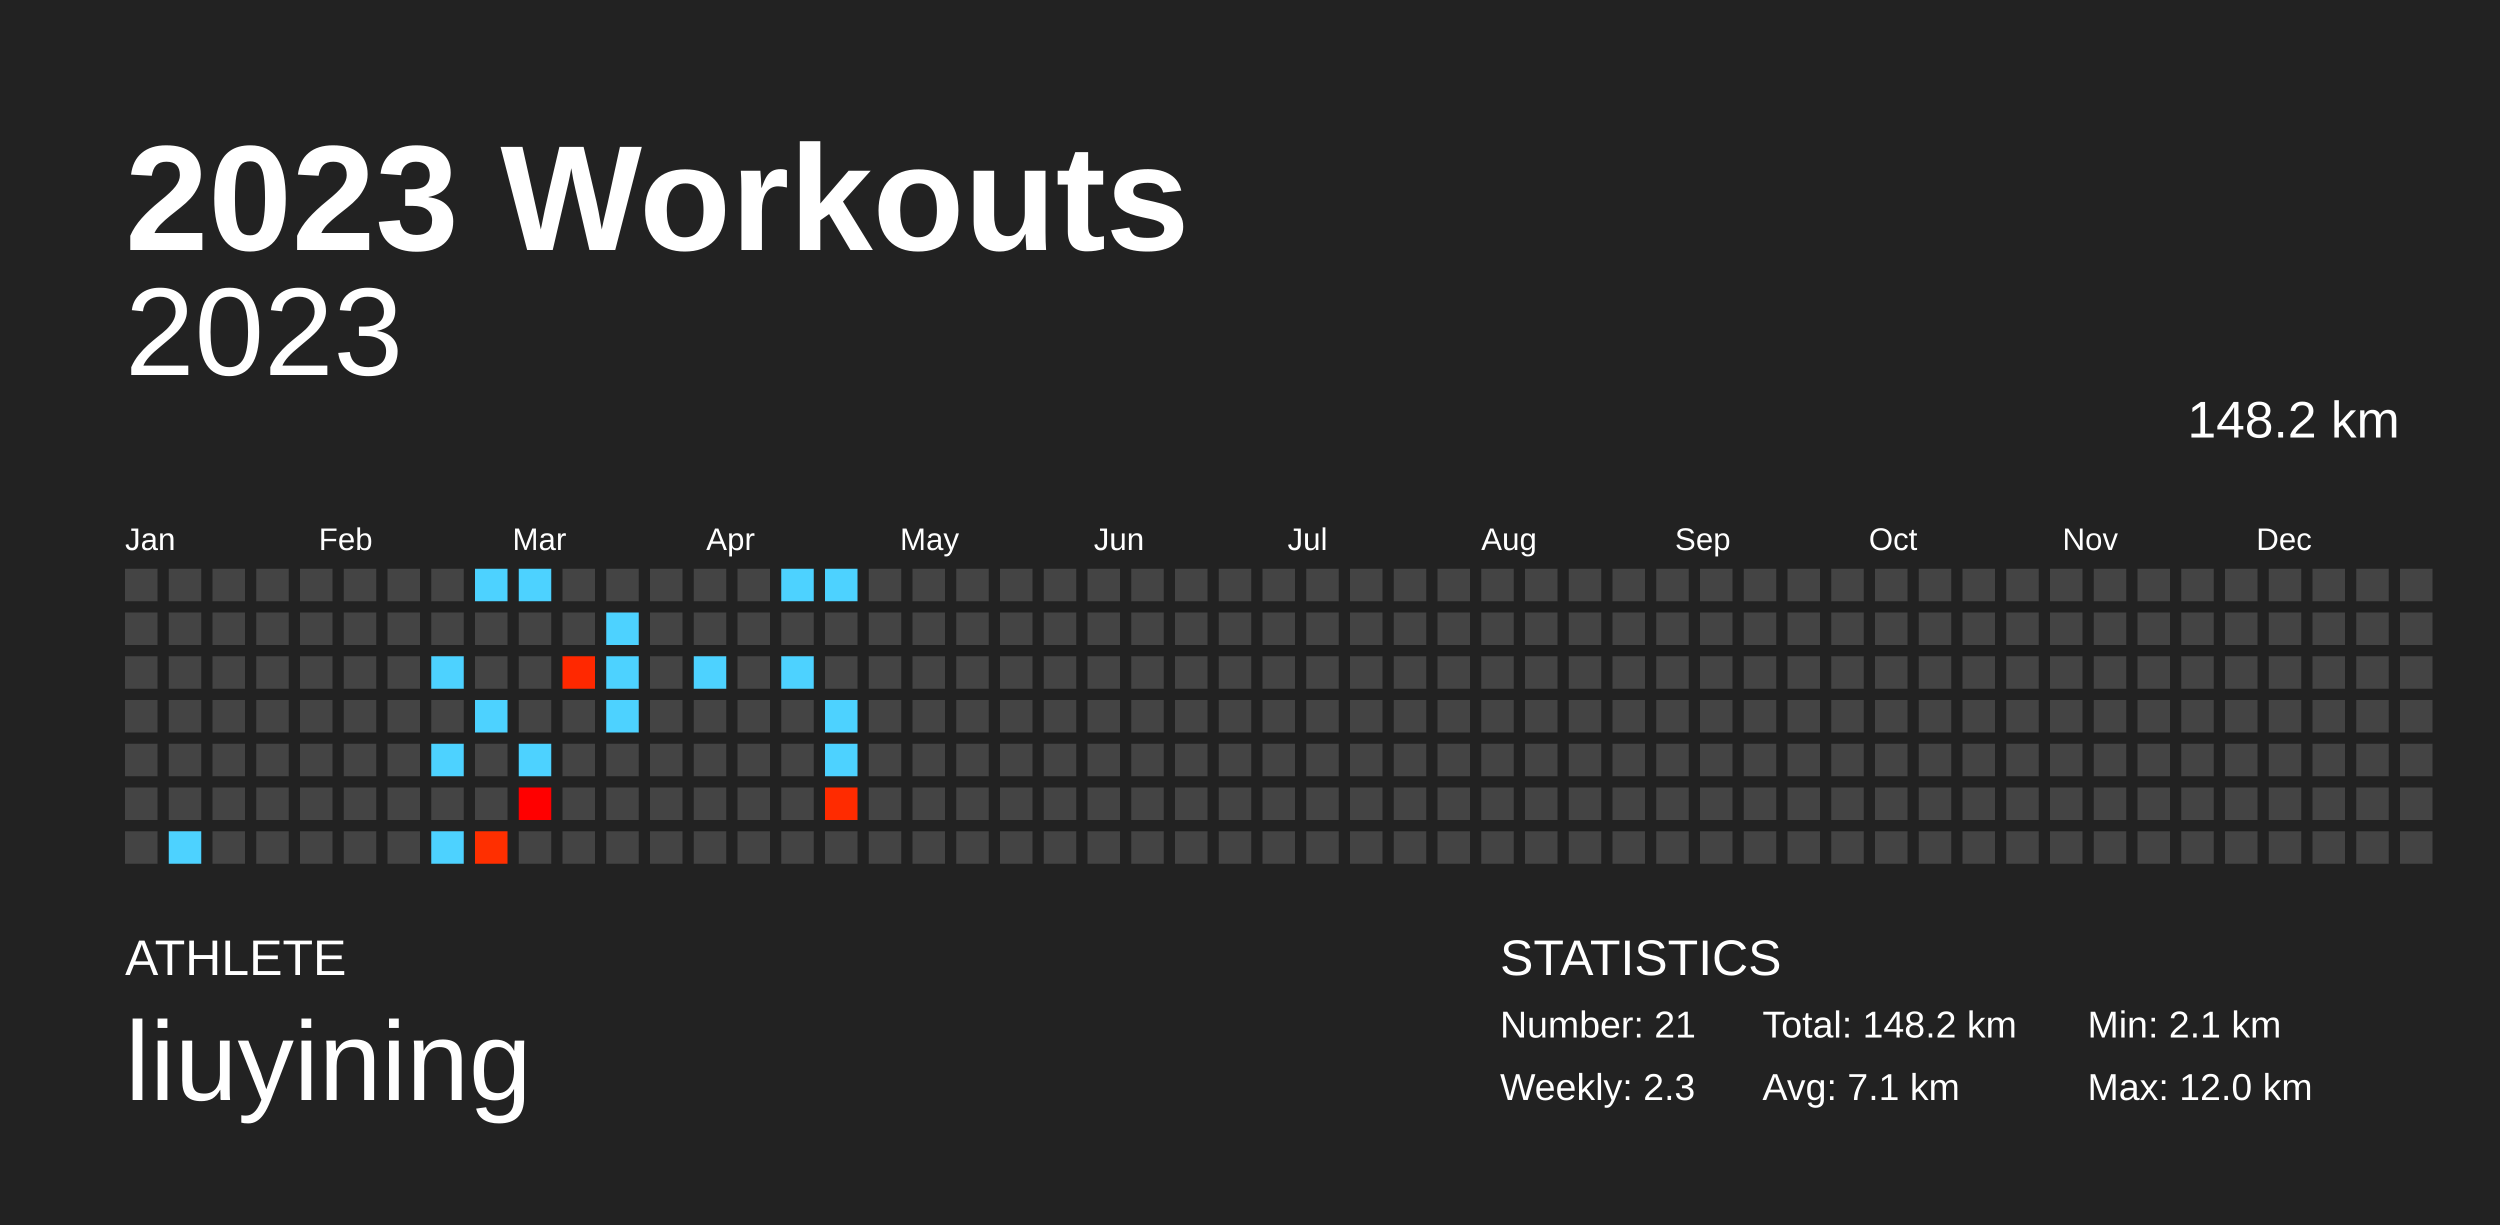
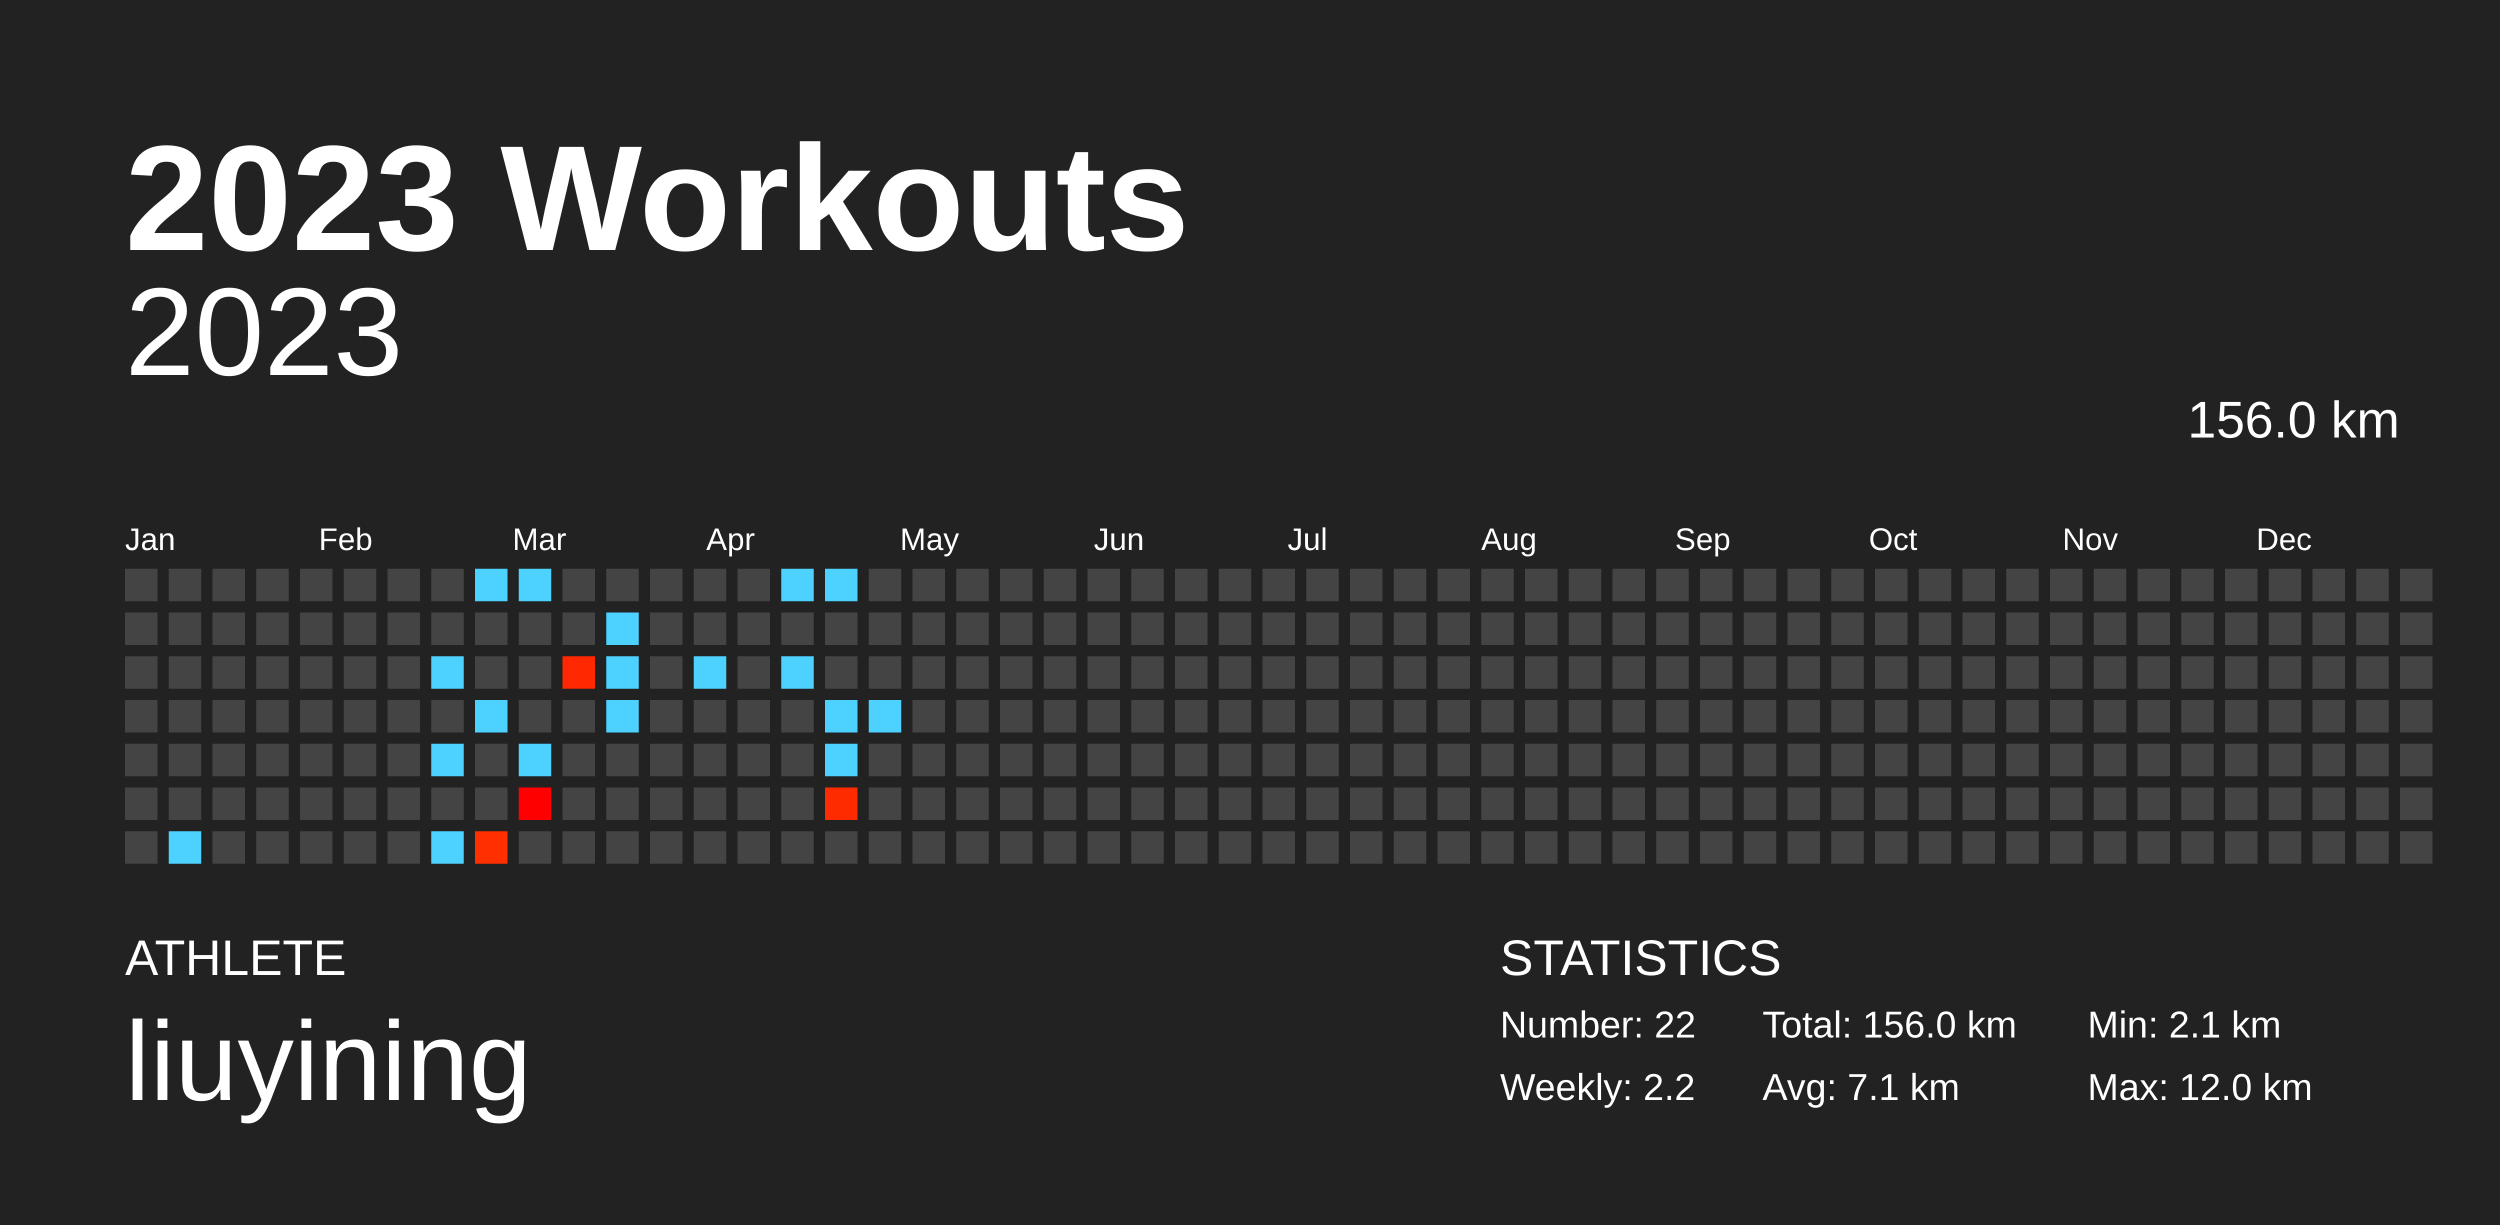
<svg xmlns="http://www.w3.org/2000/svg" baseProfile="full" height="98mm" version="1.1" viewBox="0,0,200,98" width="200mm">
  <defs />
  <rect fill="#222222" height="98" width="200" x="0" y="0" />
  <text fill="#FFFFFF" style="font-size:12px; font-family:Arial; font-weight:bold;" x="10" y="20">2023 Workouts</text>
  <text fill="#FFFFFF" style="font-size:4px; font-family:Arial" x="10" y="78">ATHLETE</text>
  <text fill="#FFFFFF" style="font-size:9px; font-family:Arial" x="10" y="88">liuyining</text>
  <text fill="#FFFFFF" style="font-size:4px; font-family:Arial" x="120" y="78">STATISTICS</text>
-   <text fill="#FFFFFF" style="font-size:3px; font-family:Arial" x="120" y="83">Number: 21</text>
-   <text fill="#FFFFFF" style="font-size:3px; font-family:Arial" x="120" y="88">Weekly: 2.3</text>
-   <text fill="#FFFFFF" style="font-size:3px; font-family:Arial" x="141" y="83">Total: 148.2 km</text>
+   <text fill="#FFFFFF" style="font-size:3px; font-family:Arial" x="120" y="83">Number: 22</text>
+   <text fill="#FFFFFF" style="font-size:3px; font-family:Arial" x="120" y="88">Weekly: 2.2</text>
+   <text fill="#FFFFFF" style="font-size:3px; font-family:Arial" x="141" y="83">Total: 156.0 km</text>
  <text fill="#FFFFFF" style="font-size:3px; font-family:Arial" x="141" y="88">Avg: 7.1 km</text>
  <text fill="#FFFFFF" style="font-size:3px; font-family:Arial" x="167" y="83">Min: 2.1 km</text>
  <text fill="#FFFFFF" style="font-size:3px; font-family:Arial" x="167" y="88">Max: 12.0 km</text>
  <text alignment-baseline="hanging" fill="#FFFFFF" style="font-size:10.0px; font-family:Arial;" x="10" y="30">2023</text>
-   <text alignment-baseline="hanging" fill="#FFFFFF" style="font-size:4.125px; font-family:Arial;" x="175" y="35">148.2 km</text>
+   <text alignment-baseline="hanging" fill="#FFFFFF" style="font-size:4.125px; font-family:Arial;" x="175" y="35">156.0 km</text>
  <text fill="#FFFFFF" style="font-size:2.5px; font-family:Arial" x="10.0" y="44">Jan</text>
  <text fill="#FFFFFF" style="font-size:2.5px; font-family:Arial" x="25.5" y="44">Feb</text>
  <text fill="#FFFFFF" style="font-size:2.5px; font-family:Arial" x="41.0" y="44">Mar</text>
  <text fill="#FFFFFF" style="font-size:2.5px; font-family:Arial" x="56.5" y="44">Apr</text>
  <text fill="#FFFFFF" style="font-size:2.5px; font-family:Arial" x="72.0" y="44">May</text>
  <text fill="#FFFFFF" style="font-size:2.5px; font-family:Arial" x="87.5" y="44">Jun</text>
  <text fill="#FFFFFF" style="font-size:2.5px; font-family:Arial" x="103.0" y="44">Jul</text>
  <text fill="#FFFFFF" style="font-size:2.5px; font-family:Arial" x="118.5" y="44">Aug</text>
  <text fill="#FFFFFF" style="font-size:2.5px; font-family:Arial" x="134.0" y="44">Sep</text>
  <text fill="#FFFFFF" style="font-size:2.5px; font-family:Arial" x="149.5" y="44">Oct</text>
  <text fill="#FFFFFF" style="font-size:2.5px; font-family:Arial" x="165.0" y="44">Nov</text>
  <text fill="#FFFFFF" style="font-size:2.5px; font-family:Arial" x="180.5" y="44">Dec</text>
  <rect fill="#444444" height="2.6" width="2.6" x="10.0" y="45.5" />
  <rect fill="#444444" height="2.6" width="2.6" x="10.0" y="49.0" />
  <rect fill="#444444" height="2.6" width="2.6" x="10.0" y="52.5" />
  <rect fill="#444444" height="2.6" width="2.6" x="10.0" y="56.0" />
  <rect fill="#444444" height="2.6" width="2.6" x="10.0" y="59.5" />
  <rect fill="#444444" height="2.6" width="2.6" x="10.0" y="63.0" />
  <rect fill="#444444" height="2.6" width="2.6" x="10.0" y="66.5" />
  <rect fill="#444444" height="2.6" width="2.6" x="13.5" y="45.5" />
  <rect fill="#444444" height="2.6" width="2.6" x="13.5" y="49.0" />
  <rect fill="#444444" height="2.6" width="2.6" x="13.5" y="52.5" />
  <rect fill="#444444" height="2.6" width="2.6" x="13.5" y="56.0" />
  <rect fill="#444444" height="2.6" width="2.6" x="13.5" y="59.5" />
  <rect fill="#444444" height="2.6" width="2.6" x="13.5" y="63.0" />
  <rect fill="#4dd2ff" height="2.6" width="2.6" x="13.5" y="66.5" />
  <rect fill="#444444" height="2.6" width="2.6" x="17.0" y="45.5" />
  <rect fill="#444444" height="2.6" width="2.6" x="17.0" y="49.0" />
  <rect fill="#444444" height="2.6" width="2.6" x="17.0" y="52.5" />
  <rect fill="#444444" height="2.6" width="2.6" x="17.0" y="56.0" />
  <rect fill="#444444" height="2.6" width="2.6" x="17.0" y="59.5" />
  <rect fill="#444444" height="2.6" width="2.6" x="17.0" y="63.0" />
  <rect fill="#444444" height="2.6" width="2.6" x="17.0" y="66.5" />
  <rect fill="#444444" height="2.6" width="2.6" x="20.5" y="45.5" />
  <rect fill="#444444" height="2.6" width="2.6" x="20.5" y="49.0" />
  <rect fill="#444444" height="2.6" width="2.6" x="20.5" y="52.5" />
  <rect fill="#444444" height="2.6" width="2.6" x="20.5" y="56.0" />
  <rect fill="#444444" height="2.6" width="2.6" x="20.5" y="59.5" />
  <rect fill="#444444" height="2.6" width="2.6" x="20.5" y="63.0" />
  <rect fill="#444444" height="2.6" width="2.6" x="20.5" y="66.5" />
  <rect fill="#444444" height="2.6" width="2.6" x="24.0" y="45.5" />
  <rect fill="#444444" height="2.6" width="2.6" x="24.0" y="49.0" />
  <rect fill="#444444" height="2.6" width="2.6" x="24.0" y="52.5" />
  <rect fill="#444444" height="2.6" width="2.6" x="24.0" y="56.0" />
  <rect fill="#444444" height="2.6" width="2.6" x="24.0" y="59.5" />
  <rect fill="#444444" height="2.6" width="2.6" x="24.0" y="63.0" />
  <rect fill="#444444" height="2.6" width="2.6" x="24.0" y="66.5" />
  <rect fill="#444444" height="2.6" width="2.6" x="27.5" y="45.5" />
  <rect fill="#444444" height="2.6" width="2.6" x="27.5" y="49.0" />
  <rect fill="#444444" height="2.6" width="2.6" x="27.5" y="52.5" />
  <rect fill="#444444" height="2.6" width="2.6" x="27.5" y="56.0" />
  <rect fill="#444444" height="2.6" width="2.6" x="27.5" y="59.5" />
  <rect fill="#444444" height="2.6" width="2.6" x="27.5" y="63.0" />
  <rect fill="#444444" height="2.6" width="2.6" x="27.5" y="66.5" />
  <rect fill="#444444" height="2.6" width="2.6" x="31.0" y="45.5" />
  <rect fill="#444444" height="2.6" width="2.6" x="31.0" y="49.0" />
  <rect fill="#444444" height="2.6" width="2.6" x="31.0" y="52.5" />
  <rect fill="#444444" height="2.6" width="2.6" x="31.0" y="56.0" />
  <rect fill="#444444" height="2.6" width="2.6" x="31.0" y="59.5" />
  <rect fill="#444444" height="2.6" width="2.6" x="31.0" y="63.0" />
  <rect fill="#444444" height="2.6" width="2.6" x="31.0" y="66.5" />
  <rect fill="#444444" height="2.6" width="2.6" x="34.5" y="45.5" />
  <rect fill="#444444" height="2.6" width="2.6" x="34.5" y="49.0" />
  <rect fill="#4dd2ff" height="2.6" width="2.6" x="34.5" y="52.5" />
  <rect fill="#444444" height="2.6" width="2.6" x="34.5" y="56.0" />
  <rect fill="#4dd2ff" height="2.6" width="2.6" x="34.5" y="59.5" />
  <rect fill="#444444" height="2.6" width="2.6" x="34.5" y="63.0" />
  <rect fill="#4dd2ff" height="2.6" width="2.6" x="34.5" y="66.5" />
  <rect fill="#4dd2ff" height="2.6" width="2.6" x="38.0" y="45.5" />
  <rect fill="#444444" height="2.6" width="2.6" x="38.0" y="49.0" />
  <rect fill="#444444" height="2.6" width="2.6" x="38.0" y="52.5" />
  <rect fill="#4dd2ff" height="2.6" width="2.6" x="38.0" y="56.0" />
  <rect fill="#444444" height="2.6" width="2.6" x="38.0" y="59.5" />
  <rect fill="#444444" height="2.6" width="2.6" x="38.0" y="63.0" />
  <rect fill="#ff2f00" height="2.6" width="2.6" x="38.0" y="66.5" />
  <rect fill="#4dd2ff" height="2.6" width="2.6" x="41.5" y="45.5" />
  <rect fill="#444444" height="2.6" width="2.6" x="41.5" y="49.0" />
  <rect fill="#444444" height="2.6" width="2.6" x="41.5" y="52.5" />
  <rect fill="#444444" height="2.6" width="2.6" x="41.5" y="56.0" />
  <rect fill="#4dd2ff" height="2.6" width="2.6" x="41.5" y="59.5" />
  <rect fill="#ff0000" height="2.6" width="2.6" x="41.5" y="63.0" />
  <rect fill="#444444" height="2.6" width="2.6" x="41.5" y="66.5" />
  <rect fill="#444444" height="2.6" width="2.6" x="45.0" y="45.5" />
  <rect fill="#444444" height="2.6" width="2.6" x="45.0" y="49.0" />
  <rect fill="#ff2800" height="2.6" width="2.6" x="45.0" y="52.5" />
  <rect fill="#444444" height="2.6" width="2.6" x="45.0" y="56.0" />
  <rect fill="#444444" height="2.6" width="2.6" x="45.0" y="59.5" />
  <rect fill="#444444" height="2.6" width="2.6" x="45.0" y="63.0" />
  <rect fill="#444444" height="2.6" width="2.6" x="45.0" y="66.5" />
  <rect fill="#444444" height="2.6" width="2.6" x="48.5" y="45.5" />
  <rect fill="#4dd2ff" height="2.6" width="2.6" x="48.5" y="49.0" />
  <rect fill="#4dd2ff" height="2.6" width="2.6" x="48.5" y="52.5" />
  <rect fill="#4dd2ff" height="2.6" width="2.6" x="48.5" y="56.0" />
  <rect fill="#444444" height="2.6" width="2.6" x="48.5" y="59.5" />
  <rect fill="#444444" height="2.6" width="2.6" x="48.5" y="63.0" />
  <rect fill="#444444" height="2.6" width="2.6" x="48.5" y="66.5" />
  <rect fill="#444444" height="2.6" width="2.6" x="52.0" y="45.5" />
  <rect fill="#444444" height="2.6" width="2.6" x="52.0" y="49.0" />
  <rect fill="#444444" height="2.6" width="2.6" x="52.0" y="52.5" />
  <rect fill="#444444" height="2.6" width="2.6" x="52.0" y="56.0" />
  <rect fill="#444444" height="2.6" width="2.6" x="52.0" y="59.5" />
  <rect fill="#444444" height="2.6" width="2.6" x="52.0" y="63.0" />
  <rect fill="#444444" height="2.6" width="2.6" x="52.0" y="66.5" />
  <rect fill="#444444" height="2.6" width="2.6" x="55.5" y="45.5" />
  <rect fill="#444444" height="2.6" width="2.6" x="55.5" y="49.0" />
  <rect fill="#4dd2ff" height="2.6" width="2.6" x="55.5" y="52.5" />
  <rect fill="#444444" height="2.6" width="2.6" x="55.5" y="56.0" />
  <rect fill="#444444" height="2.6" width="2.6" x="55.5" y="59.5" />
  <rect fill="#444444" height="2.6" width="2.6" x="55.5" y="63.0" />
  <rect fill="#444444" height="2.6" width="2.6" x="55.5" y="66.5" />
  <rect fill="#444444" height="2.6" width="2.6" x="59.0" y="45.5" />
  <rect fill="#444444" height="2.6" width="2.6" x="59.0" y="49.0" />
  <rect fill="#444444" height="2.6" width="2.6" x="59.0" y="52.5" />
  <rect fill="#444444" height="2.6" width="2.6" x="59.0" y="56.0" />
  <rect fill="#444444" height="2.6" width="2.6" x="59.0" y="59.5" />
  <rect fill="#444444" height="2.6" width="2.6" x="59.0" y="63.0" />
  <rect fill="#444444" height="2.6" width="2.6" x="59.0" y="66.5" />
  <rect fill="#4dd2ff" height="2.6" width="2.6" x="62.5" y="45.5" />
  <rect fill="#444444" height="2.6" width="2.6" x="62.5" y="49.0" />
  <rect fill="#4dd2ff" height="2.6" width="2.6" x="62.5" y="52.5" />
  <rect fill="#444444" height="2.6" width="2.6" x="62.5" y="56.0" />
  <rect fill="#444444" height="2.6" width="2.6" x="62.5" y="59.5" />
  <rect fill="#444444" height="2.6" width="2.6" x="62.5" y="63.0" />
  <rect fill="#444444" height="2.6" width="2.6" x="62.5" y="66.5" />
  <rect fill="#4dd2ff" height="2.6" width="2.6" x="66.0" y="45.5" />
  <rect fill="#444444" height="2.6" width="2.6" x="66.0" y="49.0" />
  <rect fill="#444444" height="2.6" width="2.6" x="66.0" y="52.5" />
  <rect fill="#4dd2ff" height="2.6" width="2.6" x="66.0" y="56.0" />
  <rect fill="#4dd2ff" height="2.6" width="2.6" x="66.0" y="59.5" />
  <rect fill="#ff2b00" height="2.6" width="2.6" x="66.0" y="63.0" />
  <rect fill="#444444" height="2.6" width="2.6" x="66.0" y="66.5" />
  <rect fill="#444444" height="2.6" width="2.6" x="69.5" y="45.5" />
  <rect fill="#444444" height="2.6" width="2.6" x="69.5" y="49.0" />
  <rect fill="#444444" height="2.6" width="2.6" x="69.5" y="52.5" />
-   <rect fill="#444444" height="2.6" width="2.6" x="69.5" y="56.0" />
+   <rect fill="#4dd2ff" height="2.6" width="2.6" x="69.5" y="56.0" />
  <rect fill="#444444" height="2.6" width="2.6" x="69.5" y="59.5" />
  <rect fill="#444444" height="2.6" width="2.6" x="69.5" y="63.0" />
  <rect fill="#444444" height="2.6" width="2.6" x="69.5" y="66.5" />
  <rect fill="#444444" height="2.6" width="2.6" x="73.0" y="45.5" />
  <rect fill="#444444" height="2.6" width="2.6" x="73.0" y="49.0" />
  <rect fill="#444444" height="2.6" width="2.6" x="73.0" y="52.5" />
  <rect fill="#444444" height="2.6" width="2.6" x="73.0" y="56.0" />
  <rect fill="#444444" height="2.6" width="2.6" x="73.0" y="59.5" />
  <rect fill="#444444" height="2.6" width="2.6" x="73.0" y="63.0" />
  <rect fill="#444444" height="2.6" width="2.6" x="73.0" y="66.5" />
  <rect fill="#444444" height="2.6" width="2.6" x="76.5" y="45.5" />
  <rect fill="#444444" height="2.6" width="2.6" x="76.5" y="49.0" />
  <rect fill="#444444" height="2.6" width="2.6" x="76.5" y="52.5" />
  <rect fill="#444444" height="2.6" width="2.6" x="76.5" y="56.0" />
  <rect fill="#444444" height="2.6" width="2.6" x="76.5" y="59.5" />
  <rect fill="#444444" height="2.6" width="2.6" x="76.5" y="63.0" />
  <rect fill="#444444" height="2.6" width="2.6" x="76.5" y="66.5" />
  <rect fill="#444444" height="2.6" width="2.6" x="80.0" y="45.5" />
  <rect fill="#444444" height="2.6" width="2.6" x="80.0" y="49.0" />
  <rect fill="#444444" height="2.6" width="2.6" x="80.0" y="52.5" />
  <rect fill="#444444" height="2.6" width="2.6" x="80.0" y="56.0" />
  <rect fill="#444444" height="2.6" width="2.6" x="80.0" y="59.5" />
  <rect fill="#444444" height="2.6" width="2.6" x="80.0" y="63.0" />
  <rect fill="#444444" height="2.6" width="2.6" x="80.0" y="66.5" />
  <rect fill="#444444" height="2.6" width="2.6" x="83.5" y="45.5" />
  <rect fill="#444444" height="2.6" width="2.6" x="83.5" y="49.0" />
  <rect fill="#444444" height="2.6" width="2.6" x="83.5" y="52.5" />
  <rect fill="#444444" height="2.6" width="2.6" x="83.5" y="56.0" />
  <rect fill="#444444" height="2.6" width="2.6" x="83.5" y="59.5" />
  <rect fill="#444444" height="2.6" width="2.6" x="83.5" y="63.0" />
  <rect fill="#444444" height="2.6" width="2.6" x="83.5" y="66.5" />
  <rect fill="#444444" height="2.6" width="2.6" x="87.0" y="45.5" />
  <rect fill="#444444" height="2.6" width="2.6" x="87.0" y="49.0" />
  <rect fill="#444444" height="2.6" width="2.6" x="87.0" y="52.5" />
  <rect fill="#444444" height="2.6" width="2.6" x="87.0" y="56.0" />
  <rect fill="#444444" height="2.6" width="2.6" x="87.0" y="59.5" />
  <rect fill="#444444" height="2.6" width="2.6" x="87.0" y="63.0" />
  <rect fill="#444444" height="2.6" width="2.6" x="87.0" y="66.5" />
  <rect fill="#444444" height="2.6" width="2.6" x="90.5" y="45.5" />
  <rect fill="#444444" height="2.6" width="2.6" x="90.5" y="49.0" />
  <rect fill="#444444" height="2.6" width="2.6" x="90.5" y="52.5" />
  <rect fill="#444444" height="2.6" width="2.6" x="90.5" y="56.0" />
  <rect fill="#444444" height="2.6" width="2.6" x="90.5" y="59.5" />
  <rect fill="#444444" height="2.6" width="2.6" x="90.5" y="63.0" />
  <rect fill="#444444" height="2.6" width="2.6" x="90.5" y="66.5" />
  <rect fill="#444444" height="2.6" width="2.6" x="94.0" y="45.5" />
  <rect fill="#444444" height="2.6" width="2.6" x="94.0" y="49.0" />
  <rect fill="#444444" height="2.6" width="2.6" x="94.0" y="52.5" />
  <rect fill="#444444" height="2.6" width="2.6" x="94.0" y="56.0" />
  <rect fill="#444444" height="2.6" width="2.6" x="94.0" y="59.5" />
  <rect fill="#444444" height="2.6" width="2.6" x="94.0" y="63.0" />
  <rect fill="#444444" height="2.6" width="2.6" x="94.0" y="66.5" />
  <rect fill="#444444" height="2.6" width="2.6" x="97.5" y="45.5" />
  <rect fill="#444444" height="2.6" width="2.6" x="97.5" y="49.0" />
  <rect fill="#444444" height="2.6" width="2.6" x="97.5" y="52.5" />
  <rect fill="#444444" height="2.6" width="2.6" x="97.5" y="56.0" />
  <rect fill="#444444" height="2.6" width="2.6" x="97.5" y="59.5" />
  <rect fill="#444444" height="2.6" width="2.6" x="97.5" y="63.0" />
  <rect fill="#444444" height="2.6" width="2.6" x="97.5" y="66.5" />
  <rect fill="#444444" height="2.6" width="2.6" x="101.0" y="45.5" />
  <rect fill="#444444" height="2.6" width="2.6" x="101.0" y="49.0" />
  <rect fill="#444444" height="2.6" width="2.6" x="101.0" y="52.5" />
  <rect fill="#444444" height="2.6" width="2.6" x="101.0" y="56.0" />
  <rect fill="#444444" height="2.6" width="2.6" x="101.0" y="59.5" />
  <rect fill="#444444" height="2.6" width="2.6" x="101.0" y="63.0" />
  <rect fill="#444444" height="2.6" width="2.6" x="101.0" y="66.5" />
  <rect fill="#444444" height="2.6" width="2.6" x="104.5" y="45.5" />
  <rect fill="#444444" height="2.6" width="2.6" x="104.5" y="49.0" />
  <rect fill="#444444" height="2.6" width="2.6" x="104.5" y="52.5" />
  <rect fill="#444444" height="2.6" width="2.6" x="104.5" y="56.0" />
  <rect fill="#444444" height="2.6" width="2.6" x="104.5" y="59.5" />
  <rect fill="#444444" height="2.6" width="2.6" x="104.5" y="63.0" />
  <rect fill="#444444" height="2.6" width="2.6" x="104.5" y="66.5" />
  <rect fill="#444444" height="2.6" width="2.6" x="108.0" y="45.5" />
  <rect fill="#444444" height="2.6" width="2.6" x="108.0" y="49.0" />
  <rect fill="#444444" height="2.6" width="2.6" x="108.0" y="52.5" />
  <rect fill="#444444" height="2.6" width="2.6" x="108.0" y="56.0" />
  <rect fill="#444444" height="2.6" width="2.6" x="108.0" y="59.5" />
  <rect fill="#444444" height="2.6" width="2.6" x="108.0" y="63.0" />
  <rect fill="#444444" height="2.6" width="2.6" x="108.0" y="66.5" />
  <rect fill="#444444" height="2.6" width="2.6" x="111.5" y="45.5" />
  <rect fill="#444444" height="2.6" width="2.6" x="111.5" y="49.0" />
  <rect fill="#444444" height="2.6" width="2.6" x="111.5" y="52.5" />
  <rect fill="#444444" height="2.6" width="2.6" x="111.5" y="56.0" />
  <rect fill="#444444" height="2.6" width="2.6" x="111.5" y="59.5" />
  <rect fill="#444444" height="2.6" width="2.6" x="111.5" y="63.0" />
  <rect fill="#444444" height="2.6" width="2.6" x="111.5" y="66.5" />
  <rect fill="#444444" height="2.6" width="2.6" x="115.0" y="45.5" />
  <rect fill="#444444" height="2.6" width="2.6" x="115.0" y="49.0" />
  <rect fill="#444444" height="2.6" width="2.6" x="115.0" y="52.5" />
  <rect fill="#444444" height="2.6" width="2.6" x="115.0" y="56.0" />
  <rect fill="#444444" height="2.6" width="2.6" x="115.0" y="59.5" />
  <rect fill="#444444" height="2.6" width="2.6" x="115.0" y="63.0" />
  <rect fill="#444444" height="2.6" width="2.6" x="115.0" y="66.5" />
  <rect fill="#444444" height="2.6" width="2.6" x="118.5" y="45.5" />
  <rect fill="#444444" height="2.6" width="2.6" x="118.5" y="49.0" />
  <rect fill="#444444" height="2.6" width="2.6" x="118.5" y="52.5" />
  <rect fill="#444444" height="2.6" width="2.6" x="118.5" y="56.0" />
  <rect fill="#444444" height="2.6" width="2.6" x="118.5" y="59.5" />
  <rect fill="#444444" height="2.6" width="2.6" x="118.5" y="63.0" />
  <rect fill="#444444" height="2.6" width="2.6" x="118.5" y="66.5" />
  <rect fill="#444444" height="2.6" width="2.6" x="122.0" y="45.5" />
  <rect fill="#444444" height="2.6" width="2.6" x="122.0" y="49.0" />
  <rect fill="#444444" height="2.6" width="2.6" x="122.0" y="52.5" />
  <rect fill="#444444" height="2.6" width="2.6" x="122.0" y="56.0" />
  <rect fill="#444444" height="2.6" width="2.6" x="122.0" y="59.5" />
  <rect fill="#444444" height="2.6" width="2.6" x="122.0" y="63.0" />
  <rect fill="#444444" height="2.6" width="2.6" x="122.0" y="66.5" />
  <rect fill="#444444" height="2.6" width="2.6" x="125.5" y="45.5" />
  <rect fill="#444444" height="2.6" width="2.6" x="125.5" y="49.0" />
  <rect fill="#444444" height="2.6" width="2.6" x="125.5" y="52.5" />
  <rect fill="#444444" height="2.6" width="2.6" x="125.5" y="56.0" />
  <rect fill="#444444" height="2.6" width="2.6" x="125.5" y="59.5" />
  <rect fill="#444444" height="2.6" width="2.6" x="125.5" y="63.0" />
  <rect fill="#444444" height="2.6" width="2.6" x="125.5" y="66.5" />
  <rect fill="#444444" height="2.6" width="2.6" x="129.0" y="45.5" />
  <rect fill="#444444" height="2.6" width="2.6" x="129.0" y="49.0" />
  <rect fill="#444444" height="2.6" width="2.6" x="129.0" y="52.5" />
  <rect fill="#444444" height="2.6" width="2.6" x="129.0" y="56.0" />
  <rect fill="#444444" height="2.6" width="2.6" x="129.0" y="59.5" />
  <rect fill="#444444" height="2.6" width="2.6" x="129.0" y="63.0" />
  <rect fill="#444444" height="2.6" width="2.6" x="129.0" y="66.5" />
  <rect fill="#444444" height="2.6" width="2.6" x="132.5" y="45.5" />
  <rect fill="#444444" height="2.6" width="2.6" x="132.5" y="49.0" />
  <rect fill="#444444" height="2.6" width="2.6" x="132.5" y="52.5" />
  <rect fill="#444444" height="2.6" width="2.6" x="132.5" y="56.0" />
  <rect fill="#444444" height="2.6" width="2.6" x="132.5" y="59.5" />
  <rect fill="#444444" height="2.6" width="2.6" x="132.5" y="63.0" />
  <rect fill="#444444" height="2.6" width="2.6" x="132.5" y="66.5" />
  <rect fill="#444444" height="2.6" width="2.6" x="136.0" y="45.5" />
  <rect fill="#444444" height="2.6" width="2.6" x="136.0" y="49.0" />
  <rect fill="#444444" height="2.6" width="2.6" x="136.0" y="52.5" />
  <rect fill="#444444" height="2.6" width="2.6" x="136.0" y="56.0" />
  <rect fill="#444444" height="2.6" width="2.6" x="136.0" y="59.5" />
  <rect fill="#444444" height="2.6" width="2.6" x="136.0" y="63.0" />
  <rect fill="#444444" height="2.6" width="2.6" x="136.0" y="66.5" />
  <rect fill="#444444" height="2.6" width="2.6" x="139.5" y="45.5" />
  <rect fill="#444444" height="2.6" width="2.6" x="139.5" y="49.0" />
  <rect fill="#444444" height="2.6" width="2.6" x="139.5" y="52.5" />
  <rect fill="#444444" height="2.6" width="2.6" x="139.5" y="56.0" />
  <rect fill="#444444" height="2.6" width="2.6" x="139.5" y="59.5" />
  <rect fill="#444444" height="2.6" width="2.6" x="139.5" y="63.0" />
  <rect fill="#444444" height="2.6" width="2.6" x="139.5" y="66.5" />
  <rect fill="#444444" height="2.6" width="2.6" x="143.0" y="45.5" />
  <rect fill="#444444" height="2.6" width="2.6" x="143.0" y="49.0" />
  <rect fill="#444444" height="2.6" width="2.6" x="143.0" y="52.5" />
  <rect fill="#444444" height="2.6" width="2.6" x="143.0" y="56.0" />
  <rect fill="#444444" height="2.6" width="2.6" x="143.0" y="59.5" />
  <rect fill="#444444" height="2.6" width="2.6" x="143.0" y="63.0" />
  <rect fill="#444444" height="2.6" width="2.6" x="143.0" y="66.5" />
  <rect fill="#444444" height="2.6" width="2.6" x="146.5" y="45.5" />
  <rect fill="#444444" height="2.6" width="2.6" x="146.5" y="49.0" />
  <rect fill="#444444" height="2.6" width="2.6" x="146.5" y="52.5" />
  <rect fill="#444444" height="2.6" width="2.6" x="146.5" y="56.0" />
  <rect fill="#444444" height="2.6" width="2.6" x="146.5" y="59.5" />
  <rect fill="#444444" height="2.6" width="2.6" x="146.5" y="63.0" />
  <rect fill="#444444" height="2.6" width="2.6" x="146.5" y="66.5" />
  <rect fill="#444444" height="2.6" width="2.6" x="150.0" y="45.5" />
  <rect fill="#444444" height="2.6" width="2.6" x="150.0" y="49.0" />
  <rect fill="#444444" height="2.6" width="2.6" x="150.0" y="52.5" />
  <rect fill="#444444" height="2.6" width="2.6" x="150.0" y="56.0" />
  <rect fill="#444444" height="2.6" width="2.6" x="150.0" y="59.5" />
  <rect fill="#444444" height="2.6" width="2.6" x="150.0" y="63.0" />
  <rect fill="#444444" height="2.6" width="2.6" x="150.0" y="66.5" />
  <rect fill="#444444" height="2.6" width="2.6" x="153.5" y="45.5" />
  <rect fill="#444444" height="2.6" width="2.6" x="153.5" y="49.0" />
  <rect fill="#444444" height="2.6" width="2.6" x="153.5" y="52.5" />
  <rect fill="#444444" height="2.6" width="2.6" x="153.5" y="56.0" />
  <rect fill="#444444" height="2.6" width="2.6" x="153.5" y="59.5" />
  <rect fill="#444444" height="2.6" width="2.6" x="153.5" y="63.0" />
  <rect fill="#444444" height="2.6" width="2.6" x="153.5" y="66.5" />
  <rect fill="#444444" height="2.6" width="2.6" x="157.0" y="45.5" />
  <rect fill="#444444" height="2.6" width="2.6" x="157.0" y="49.0" />
  <rect fill="#444444" height="2.6" width="2.6" x="157.0" y="52.5" />
  <rect fill="#444444" height="2.6" width="2.6" x="157.0" y="56.0" />
  <rect fill="#444444" height="2.6" width="2.6" x="157.0" y="59.5" />
  <rect fill="#444444" height="2.6" width="2.6" x="157.0" y="63.0" />
  <rect fill="#444444" height="2.6" width="2.6" x="157.0" y="66.5" />
  <rect fill="#444444" height="2.6" width="2.6" x="160.5" y="45.5" />
  <rect fill="#444444" height="2.6" width="2.6" x="160.5" y="49.0" />
  <rect fill="#444444" height="2.6" width="2.6" x="160.5" y="52.5" />
  <rect fill="#444444" height="2.6" width="2.6" x="160.5" y="56.0" />
  <rect fill="#444444" height="2.6" width="2.6" x="160.5" y="59.5" />
  <rect fill="#444444" height="2.6" width="2.6" x="160.5" y="63.0" />
  <rect fill="#444444" height="2.6" width="2.6" x="160.5" y="66.5" />
  <rect fill="#444444" height="2.6" width="2.6" x="164.0" y="45.5" />
  <rect fill="#444444" height="2.6" width="2.6" x="164.0" y="49.0" />
  <rect fill="#444444" height="2.6" width="2.6" x="164.0" y="52.5" />
  <rect fill="#444444" height="2.6" width="2.6" x="164.0" y="56.0" />
  <rect fill="#444444" height="2.6" width="2.6" x="164.0" y="59.5" />
  <rect fill="#444444" height="2.6" width="2.6" x="164.0" y="63.0" />
  <rect fill="#444444" height="2.6" width="2.6" x="164.0" y="66.5" />
  <rect fill="#444444" height="2.6" width="2.6" x="167.5" y="45.5" />
  <rect fill="#444444" height="2.6" width="2.6" x="167.5" y="49.0" />
  <rect fill="#444444" height="2.6" width="2.6" x="167.5" y="52.5" />
  <rect fill="#444444" height="2.6" width="2.6" x="167.5" y="56.0" />
  <rect fill="#444444" height="2.6" width="2.6" x="167.5" y="59.5" />
  <rect fill="#444444" height="2.6" width="2.6" x="167.5" y="63.0" />
  <rect fill="#444444" height="2.6" width="2.6" x="167.5" y="66.5" />
  <rect fill="#444444" height="2.6" width="2.6" x="171.0" y="45.5" />
  <rect fill="#444444" height="2.6" width="2.6" x="171.0" y="49.0" />
  <rect fill="#444444" height="2.6" width="2.6" x="171.0" y="52.5" />
  <rect fill="#444444" height="2.6" width="2.6" x="171.0" y="56.0" />
  <rect fill="#444444" height="2.6" width="2.6" x="171.0" y="59.5" />
  <rect fill="#444444" height="2.6" width="2.6" x="171.0" y="63.0" />
  <rect fill="#444444" height="2.6" width="2.6" x="171.0" y="66.5" />
  <rect fill="#444444" height="2.6" width="2.6" x="174.5" y="45.5" />
  <rect fill="#444444" height="2.6" width="2.6" x="174.5" y="49.0" />
  <rect fill="#444444" height="2.6" width="2.6" x="174.5" y="52.5" />
  <rect fill="#444444" height="2.6" width="2.6" x="174.5" y="56.0" />
  <rect fill="#444444" height="2.6" width="2.6" x="174.5" y="59.5" />
  <rect fill="#444444" height="2.6" width="2.6" x="174.5" y="63.0" />
  <rect fill="#444444" height="2.6" width="2.6" x="174.5" y="66.5" />
  <rect fill="#444444" height="2.6" width="2.6" x="178.0" y="45.5" />
  <rect fill="#444444" height="2.6" width="2.6" x="178.0" y="49.0" />
  <rect fill="#444444" height="2.6" width="2.6" x="178.0" y="52.5" />
  <rect fill="#444444" height="2.6" width="2.6" x="178.0" y="56.0" />
  <rect fill="#444444" height="2.6" width="2.6" x="178.0" y="59.5" />
  <rect fill="#444444" height="2.6" width="2.6" x="178.0" y="63.0" />
  <rect fill="#444444" height="2.6" width="2.6" x="178.0" y="66.5" />
  <rect fill="#444444" height="2.6" width="2.6" x="181.5" y="45.5" />
  <rect fill="#444444" height="2.6" width="2.6" x="181.5" y="49.0" />
  <rect fill="#444444" height="2.6" width="2.6" x="181.5" y="52.5" />
  <rect fill="#444444" height="2.6" width="2.6" x="181.5" y="56.0" />
  <rect fill="#444444" height="2.6" width="2.6" x="181.5" y="59.5" />
  <rect fill="#444444" height="2.6" width="2.6" x="181.5" y="63.0" />
  <rect fill="#444444" height="2.6" width="2.6" x="181.5" y="66.5" />
  <rect fill="#444444" height="2.6" width="2.6" x="185.0" y="45.5" />
  <rect fill="#444444" height="2.6" width="2.6" x="185.0" y="49.0" />
  <rect fill="#444444" height="2.6" width="2.6" x="185.0" y="52.5" />
  <rect fill="#444444" height="2.6" width="2.6" x="185.0" y="56.0" />
  <rect fill="#444444" height="2.6" width="2.6" x="185.0" y="59.5" />
  <rect fill="#444444" height="2.6" width="2.6" x="185.0" y="63.0" />
  <rect fill="#444444" height="2.6" width="2.6" x="185.0" y="66.5" />
  <rect fill="#444444" height="2.6" width="2.6" x="188.5" y="45.5" />
  <rect fill="#444444" height="2.6" width="2.6" x="188.5" y="49.0" />
  <rect fill="#444444" height="2.6" width="2.6" x="188.5" y="52.5" />
  <rect fill="#444444" height="2.6" width="2.6" x="188.5" y="56.0" />
  <rect fill="#444444" height="2.6" width="2.6" x="188.5" y="59.5" />
  <rect fill="#444444" height="2.6" width="2.6" x="188.5" y="63.0" />
  <rect fill="#444444" height="2.6" width="2.6" x="188.5" y="66.5" />
  <rect fill="#444444" height="2.6" width="2.6" x="192.0" y="45.5" />
  <rect fill="#444444" height="2.6" width="2.6" x="192.0" y="49.0" />
  <rect fill="#444444" height="2.6" width="2.6" x="192.0" y="52.5" />
  <rect fill="#444444" height="2.6" width="2.6" x="192.0" y="56.0" />
  <rect fill="#444444" height="2.6" width="2.6" x="192.0" y="59.5" />
  <rect fill="#444444" height="2.6" width="2.6" x="192.0" y="63.0" />
  <rect fill="#444444" height="2.6" width="2.6" x="192.0" y="66.5" />
</svg>
